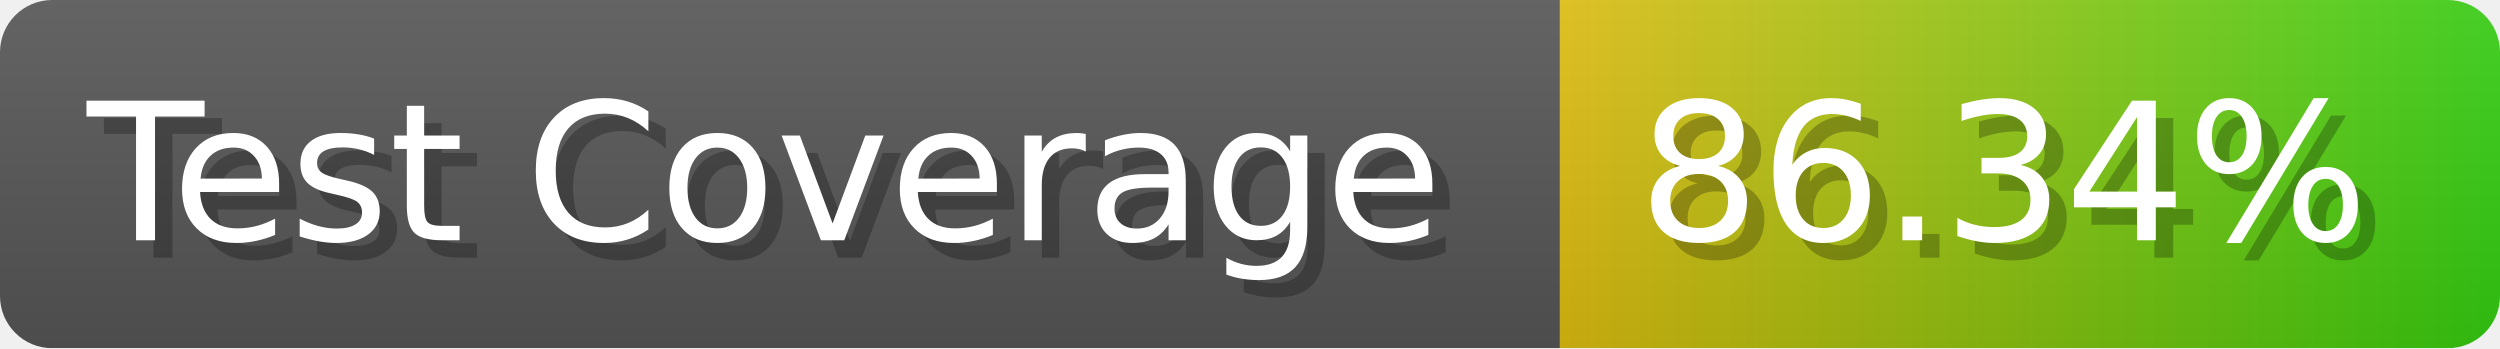
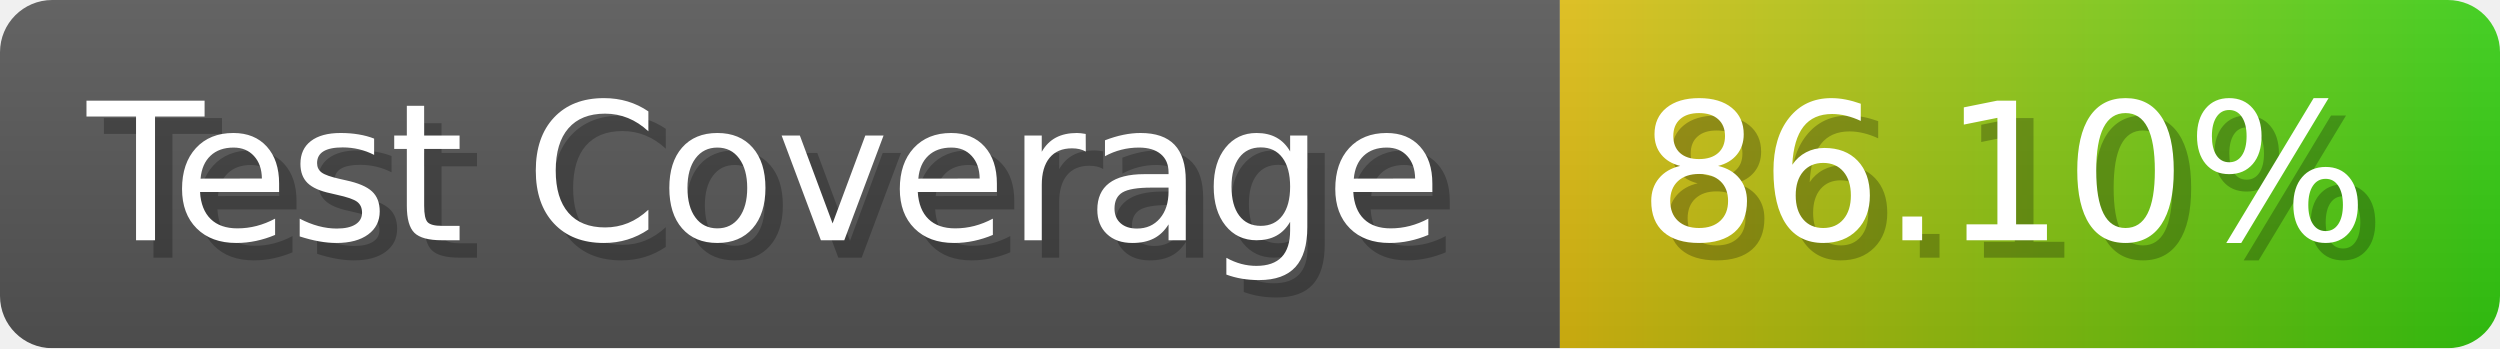
- <svg xmlns="http://www.w3.org/2000/svg" width="143.6" height="20" viewBox="0 0 1436 200" role="img" aria-label="Test Coverage: 86.34%">
+ <svg xmlns="http://www.w3.org/2000/svg" width="143.6" height="20" viewBox="0 0 1436 200" role="img" aria-label="Test Coverage: 86.10%">
  <linearGradient id="a" x2="0" y2="100%">
    <stop offset="0" stop-opacity=".1" stop-color="#EEE" />
    <stop offset="1" stop-opacity=".1" />
  </linearGradient>
  <mask id="m">
    <rect width="1436" height="200" rx="30" fill="#FFF" />
  </mask>
  <g mask="url(#m)">
    <rect width="896" height="200" fill="#555" />
    <rect width="540" height="200" fill="url(#x)" x="896" />
    <rect width="1436" height="200" fill="url(#a)" />
  </g>
  <g aria-hidden="true" fill="#fff" text-anchor="start" font-family="Verdana,DejaVu Sans,sans-serif" font-size="110">
    <text x="60" y="148" textLength="796" fill="#000" opacity="0.25">Test Coverage</text>
    <text x="50" y="138" textLength="796">Test Coverage</text>
-     <text x="951" y="148" textLength="440" fill="#000" opacity="0.25">86.34%</text>
-     <text x="941" y="138" textLength="440">86.34%</text>
+     <text x="951" y="148" textLength="440" fill="#000" opacity="0.25">86.10%</text>
+     <text x="941" y="138" textLength="440">86.10%</text>
  </g>
  <linearGradient id="x" x1="0%" y1="0%" x2="100%" y2="0%">
    <stop offset="0%" style="stop-color:#DB1" />
    <stop offset="100%" style="stop-color:#3C1" />
  </linearGradient>
</svg>
